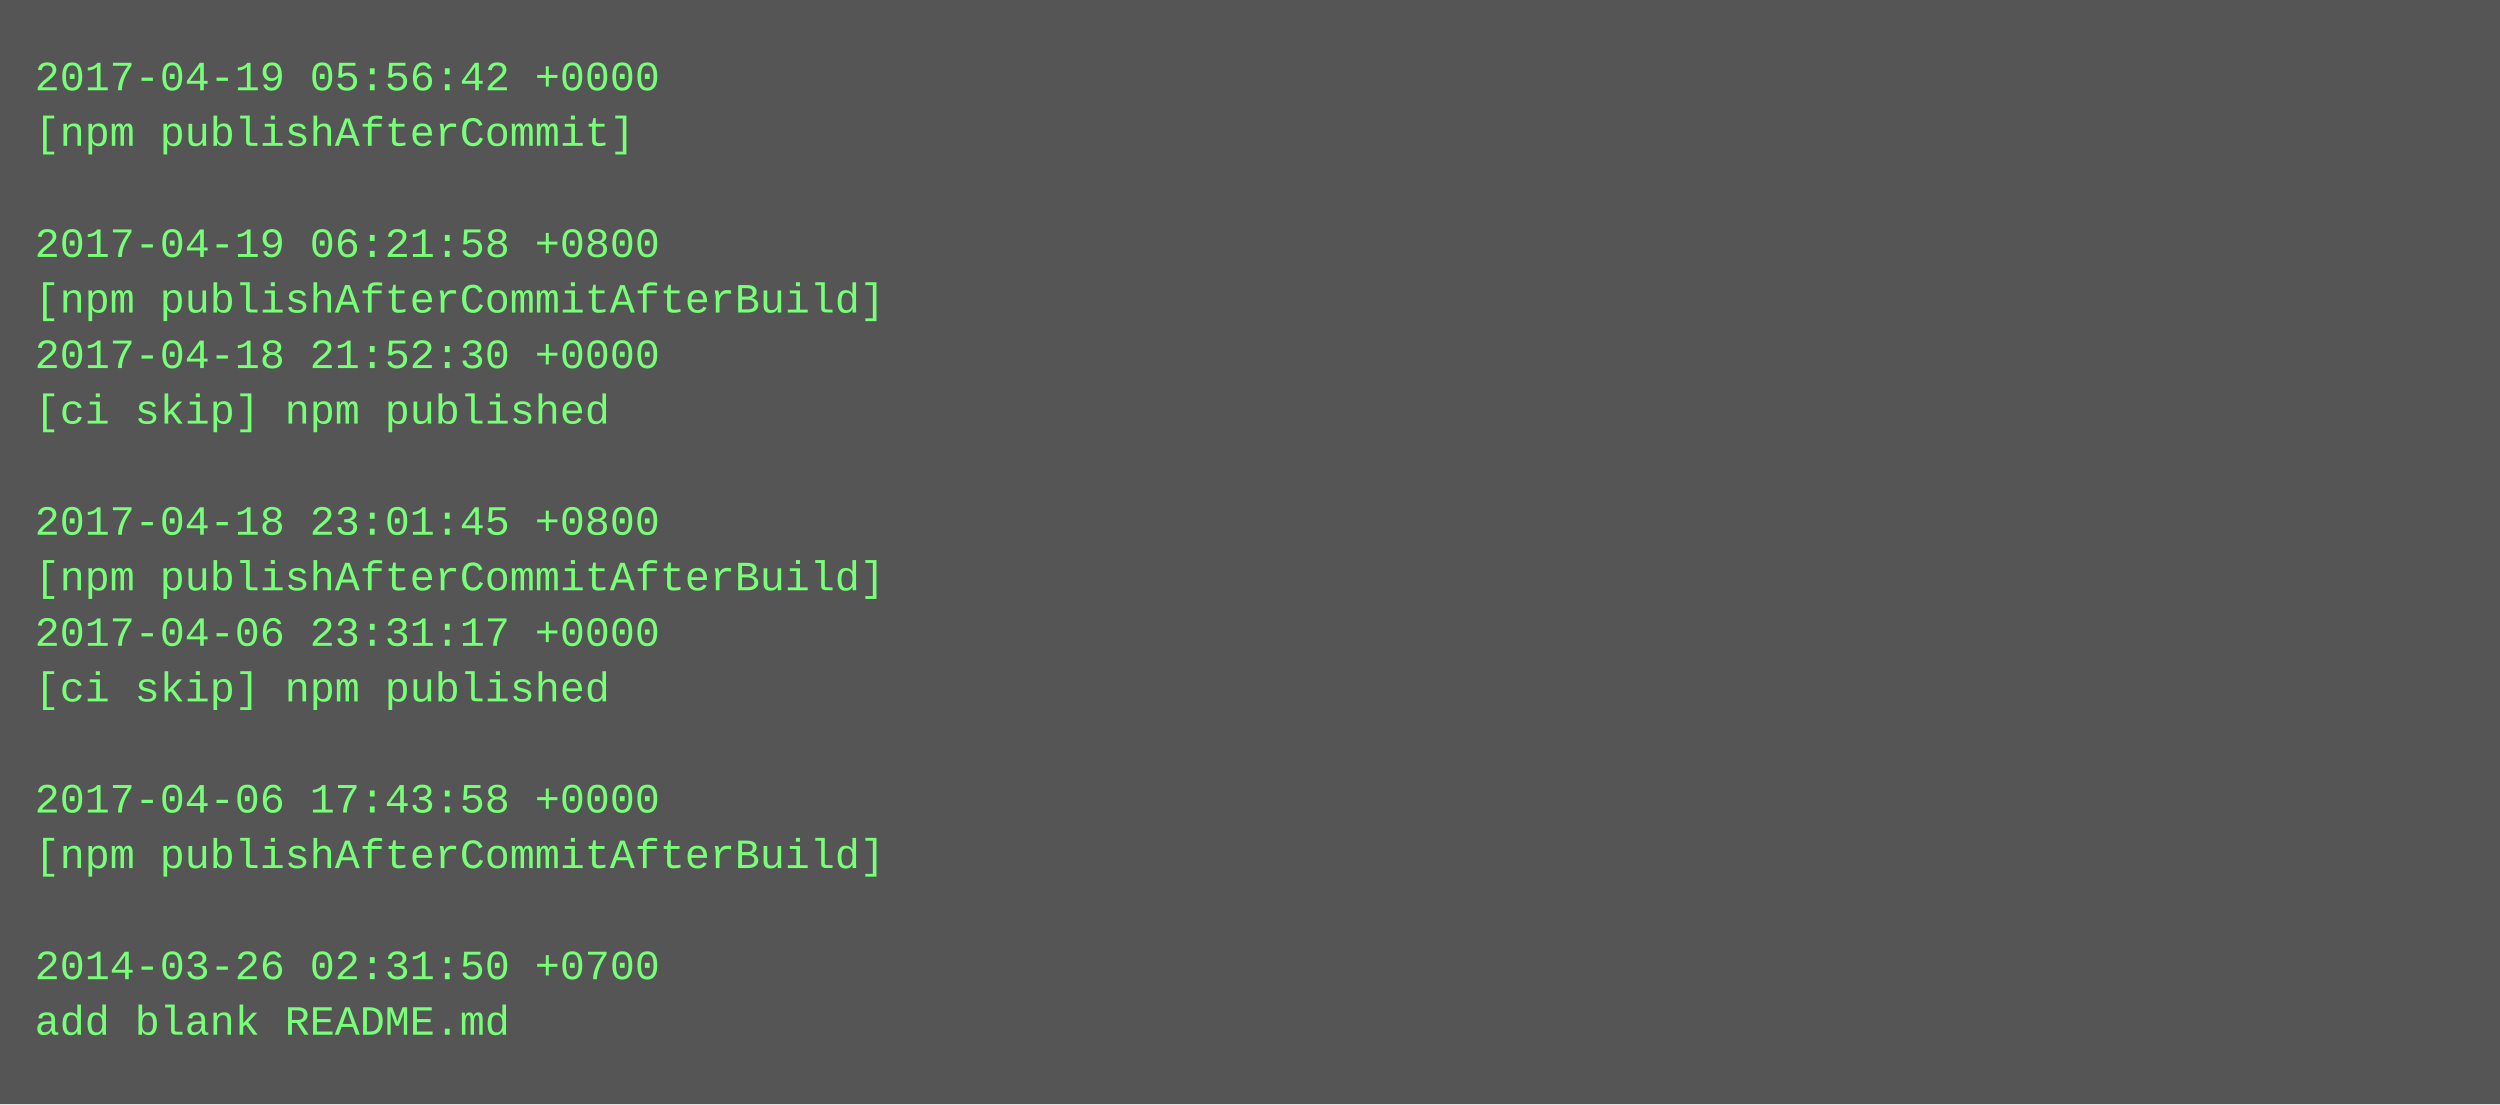
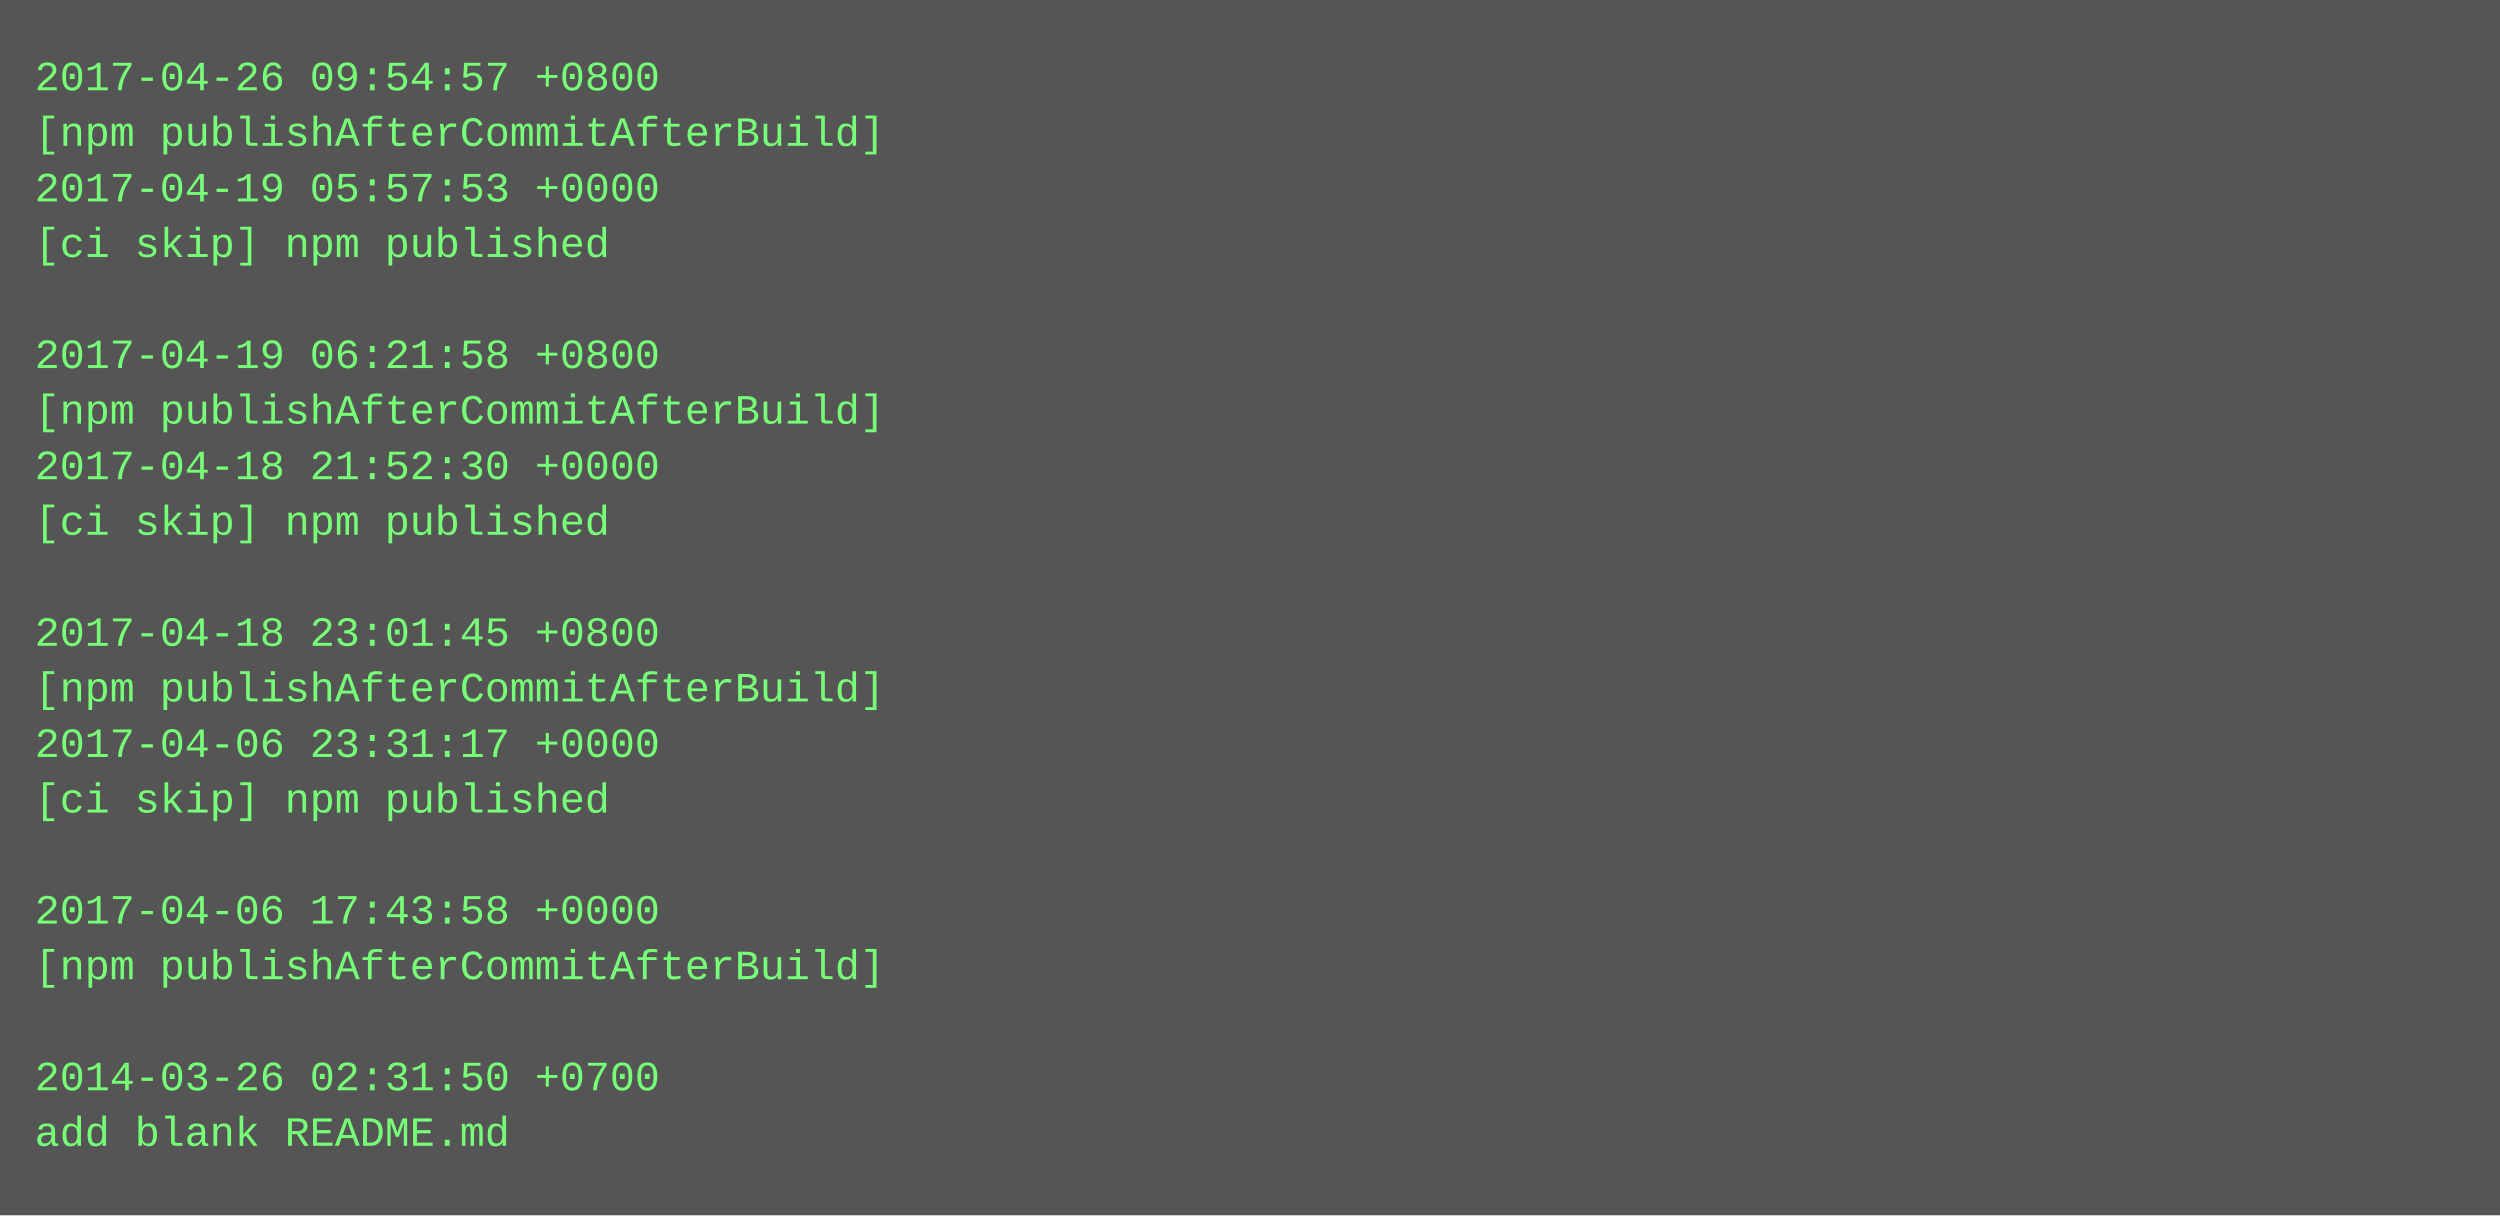
- <svg xmlns="http://www.w3.org/2000/svg" height="318" width="720">
-   <rect height="318" fill="#555" width="720" />
+ <svg xmlns="http://www.w3.org/2000/svg" height="350" width="720">
+   <rect height="350" fill="#555" width="720" />
  <text fill="#7f7" font-family="Courier New" font-size="12" xml:space="preserve">
-     <tspan x="10" y="26">2017-04-19 05:56:42 +0000</tspan>
-     <tspan x="10" y="42">[npm publishAfterCommit]</tspan>
-     <tspan x="10" y="58" />
-     <tspan x="10" y="74">2017-04-19 06:21:58 +0800</tspan>
-     <tspan x="10" y="90">[npm publishAfterCommitAfterBuild]</tspan>
-     <tspan x="10" y="106">2017-04-18 21:52:30 +0000</tspan>
-     <tspan x="10" y="122">[ci skip] npm published</tspan>
-     <tspan x="10" y="138" />
-     <tspan x="10" y="154">2017-04-18 23:01:45 +0800</tspan>
-     <tspan x="10" y="170">[npm publishAfterCommitAfterBuild]</tspan>
-     <tspan x="10" y="186">2017-04-06 23:31:17 +0000</tspan>
-     <tspan x="10" y="202">[ci skip] npm published</tspan>
-     <tspan x="10" y="218" />
-     <tspan x="10" y="234">2017-04-06 17:43:58 +0000</tspan>
-     <tspan x="10" y="250">[npm publishAfterCommitAfterBuild]</tspan>
-     <tspan x="10" y="266" />
-     <tspan x="10" y="282">2014-03-26 02:31:50 +0700</tspan>
-     <tspan x="10" y="298">add blank README.md</tspan>
+     <tspan x="10" y="26">2017-04-26 09:54:57 +0800</tspan>
+     <tspan x="10" y="42">[npm publishAfterCommitAfterBuild]</tspan>
+     <tspan x="10" y="58">2017-04-19 05:57:53 +0000</tspan>
+     <tspan x="10" y="74">[ci skip] npm published</tspan>
+     <tspan x="10" y="90" />
+     <tspan x="10" y="106">2017-04-19 06:21:58 +0800</tspan>
+     <tspan x="10" y="122">[npm publishAfterCommitAfterBuild]</tspan>
+     <tspan x="10" y="138">2017-04-18 21:52:30 +0000</tspan>
+     <tspan x="10" y="154">[ci skip] npm published</tspan>
+     <tspan x="10" y="170" />
+     <tspan x="10" y="186">2017-04-18 23:01:45 +0800</tspan>
+     <tspan x="10" y="202">[npm publishAfterCommitAfterBuild]</tspan>
+     <tspan x="10" y="218">2017-04-06 23:31:17 +0000</tspan>
+     <tspan x="10" y="234">[ci skip] npm published</tspan>
+     <tspan x="10" y="250" />
+     <tspan x="10" y="266">2017-04-06 17:43:58 +0000</tspan>
+     <tspan x="10" y="282">[npm publishAfterCommitAfterBuild]</tspan>
+     <tspan x="10" y="298" />
+     <tspan x="10" y="314">2014-03-26 02:31:50 +0700</tspan>
+     <tspan x="10" y="330">add blank README.md</tspan>
  </text>
</svg>
